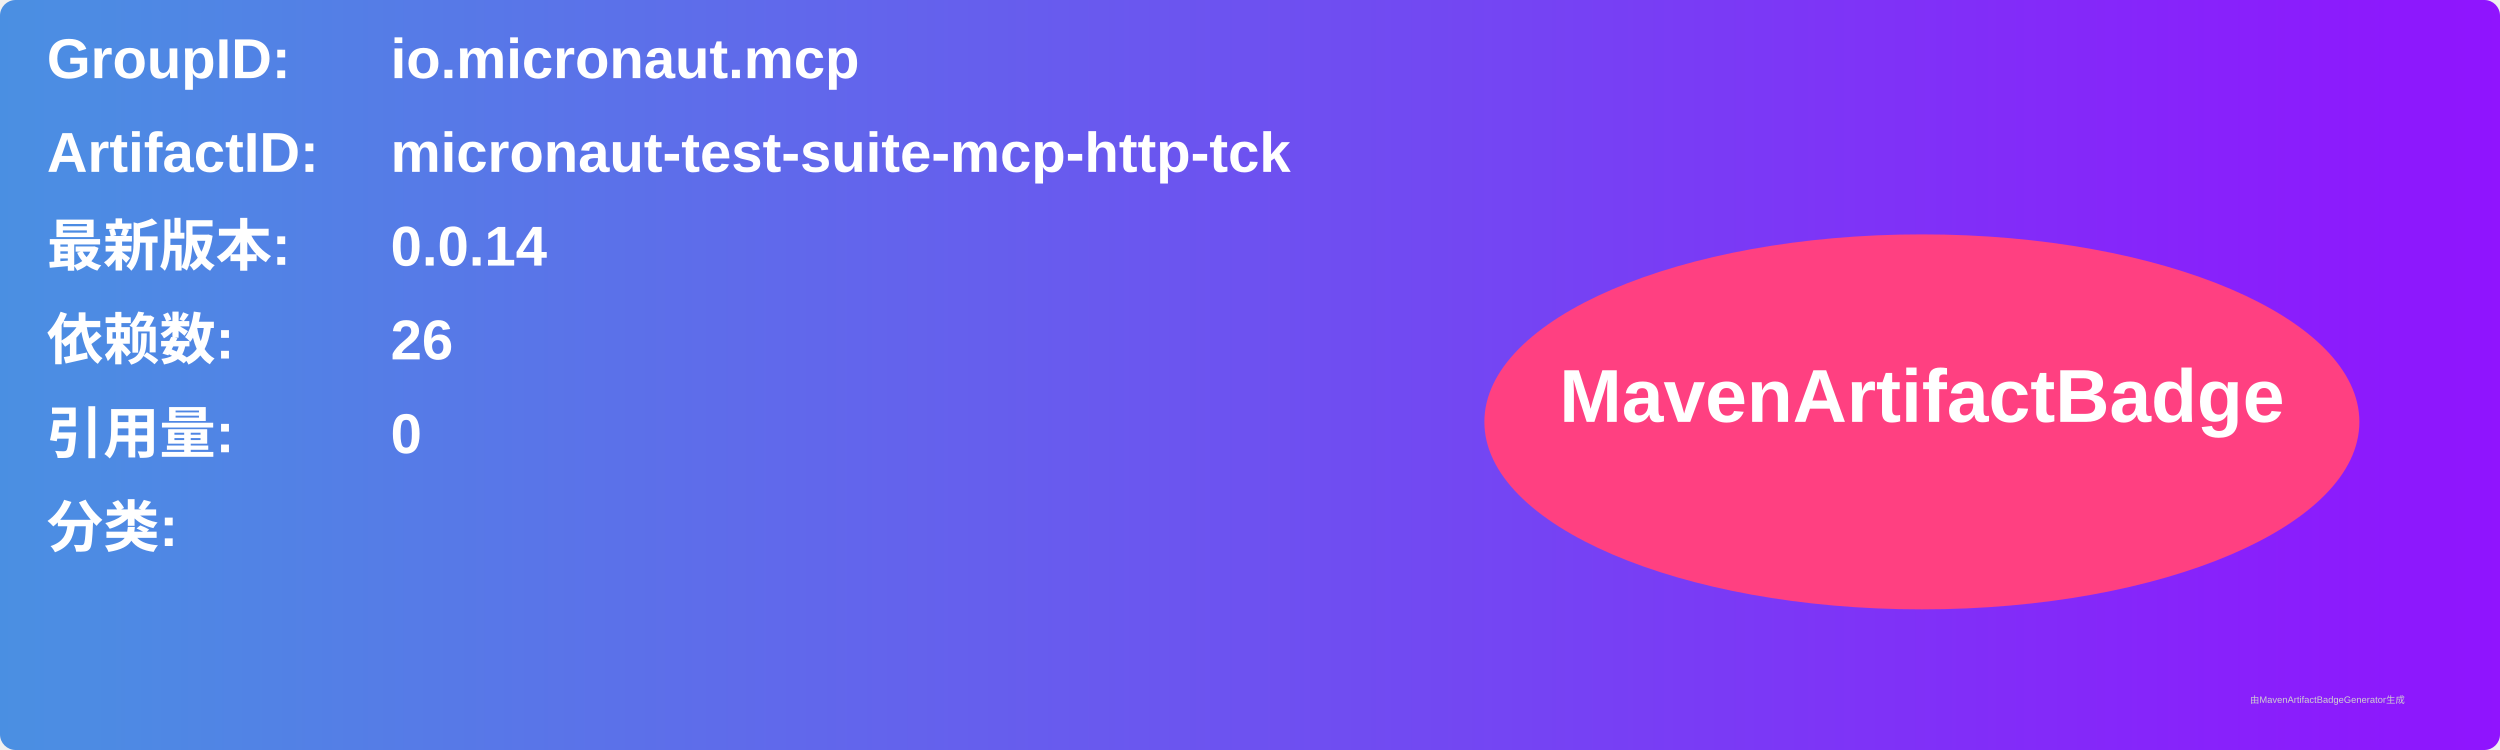
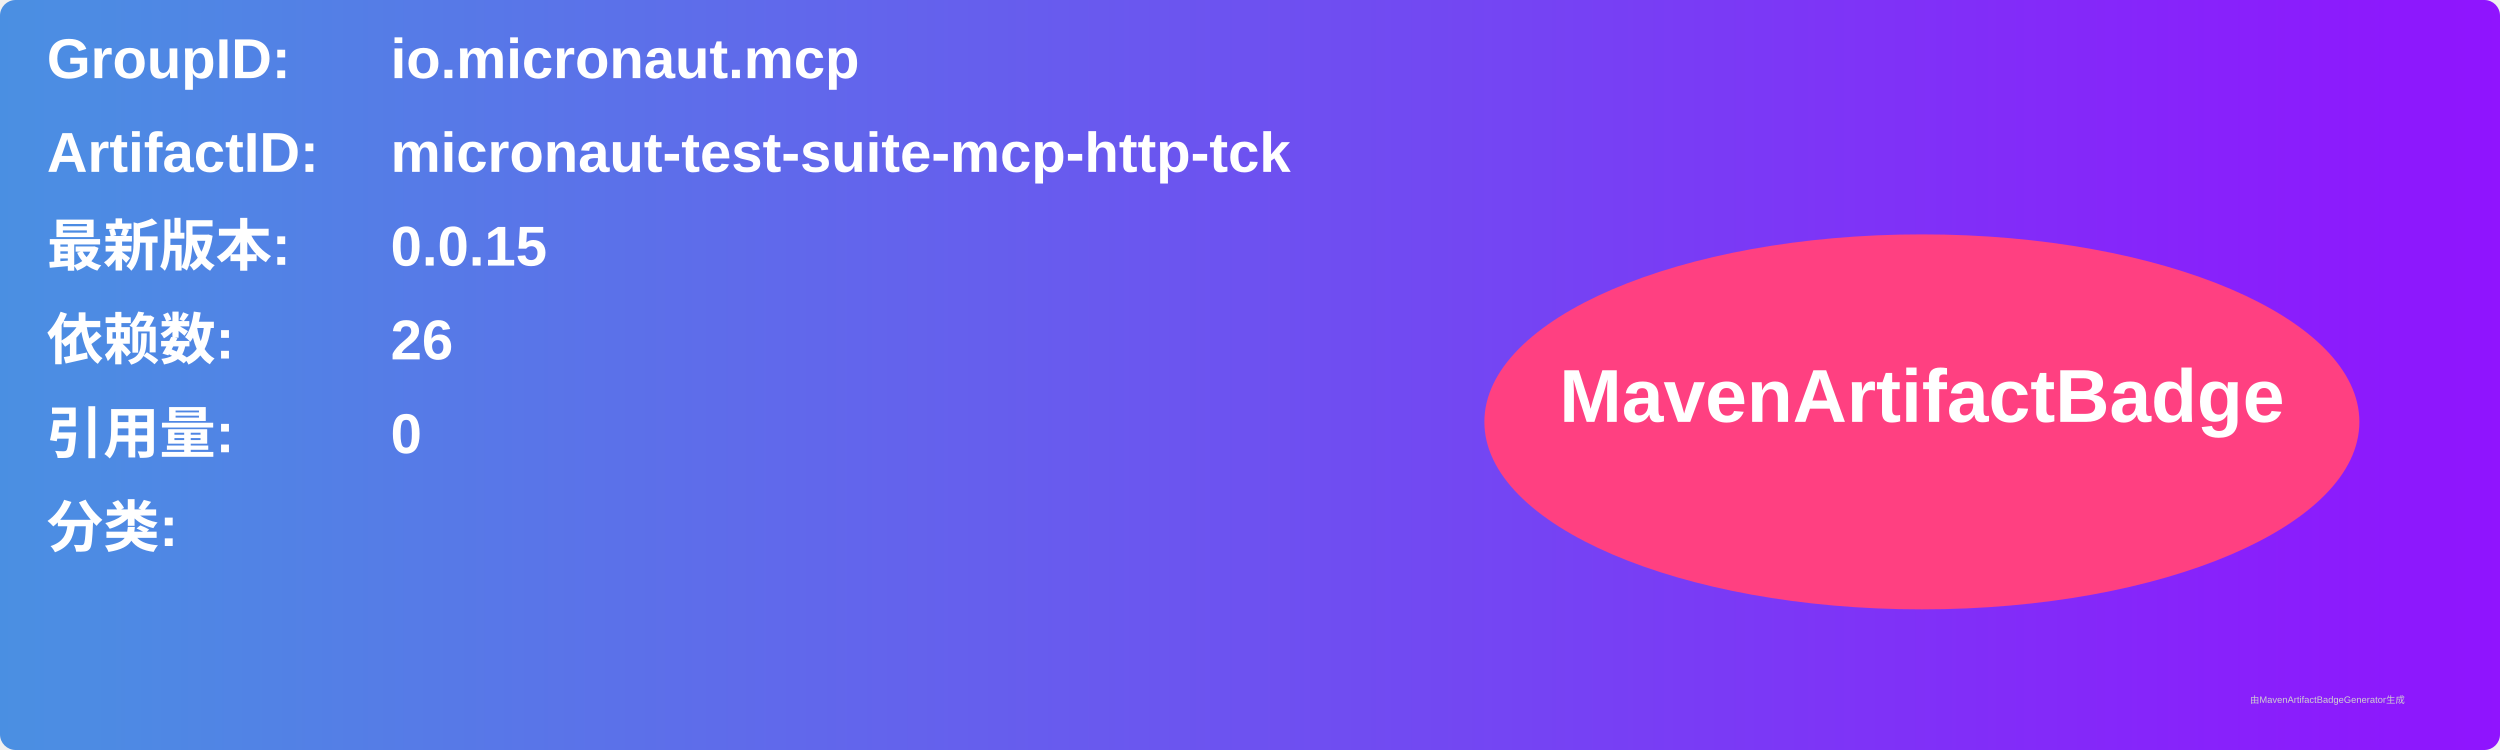
<svg xmlns="http://www.w3.org/2000/svg" width="800" height="240" viewBox="0 0 800 240">
  <linearGradient id="grad" x1="0%" y1="0%" x2="100%" y2="0%">
    <stop offset="0%" stop-color="#4a90e2" />
    <stop offset="100%" stop-color="#9013fe" />
  </linearGradient>
  <rect width="100%" height="100%" rx="5" ry="5" fill="url(#grad)" />
  <g transform="translate(15, 15)">
    <text x="0" y="10" font-family="Arial" font-size="18" fill="white" font-weight="bold" width="260">GroupID:</text>
    <text x="110" y="10" font-family="Arial" font-size="18" fill="white" font-weight="bold" width="460">io.micronaut.mcp</text>
    <text x="0" y="40" font-family="Arial" font-size="18" fill="white" font-weight="bold" width="260">ArtifactID:</text>
    <text x="110" y="40" font-family="Arial" font-size="18" fill="white" font-weight="bold" width="460">micronaut-test-suite-mcp-http-tck</text>
    <text x="0" y="70" font-family="Arial" font-size="18" fill="white" font-weight="bold">最新版本:</text>
    <text x="110" y="70" font-family="Arial" font-size="18" fill="white" font-weight="bold">
-       <tspan font-weight="bold">0.0.14</tspan>
+       <tspan font-weight="bold">0.0.15</tspan>
    </text>
    <text x="0" y="100" font-family="Arial" font-size="18" fill="white" font-weight="bold">依赖数: </text>
    <text x="110" y="100" font-family="Arial" font-size="18" fill="white">
      <tspan font-weight="bold">26</tspan>
    </text>
    <text x="0" y="130" font-family="Arial" font-size="18" fill="white" font-weight="bold">引用量: </text>
    <text x="110" y="130" font-family="Arial" font-size="18" fill="white">
      <tspan font-weight="bold">0</tspan>
    </text>
    <text x="0" y="160" font-family="Arial" font-size="18" fill="white" font-weight="bold">分类:</text>
    <text x="10" y="190" font-family="Arial" font-size="10" fill="white">
      <tspan font-weight="bold" />
    </text>
    <ellipse cx="600" cy="120" rx="140" ry="60" fill="#ff4081" />
    <text x="600" y="120" text-anchor="middle" font-family="Arial" font-size="24" fill="white" font-weight="bold">MavenArtifactBadge</text>
  </g>
  <text x="720" y="225" font-family="Arial" font-size="3" fill="#d0d0d0">由MavenArtifactBadgeGenerator生成</text>
</svg>
